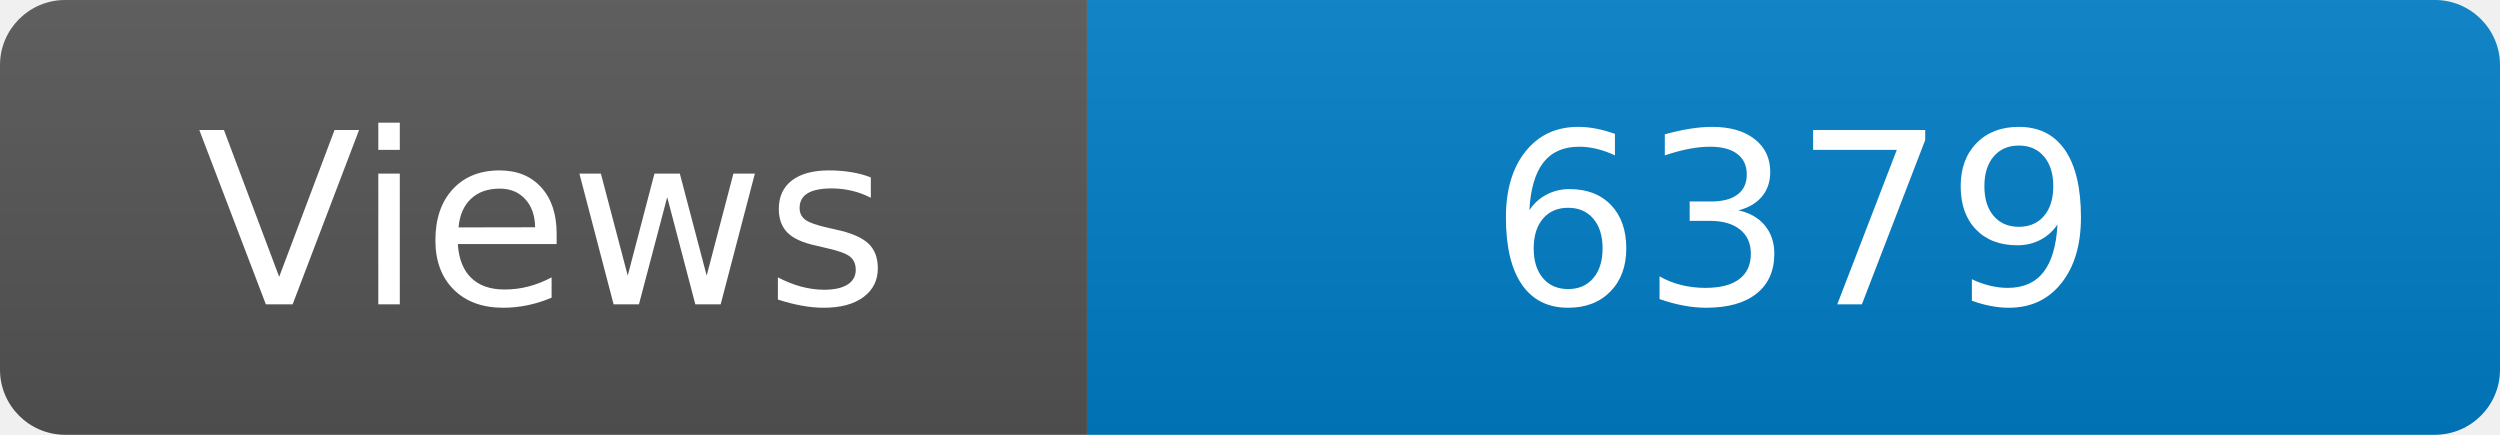
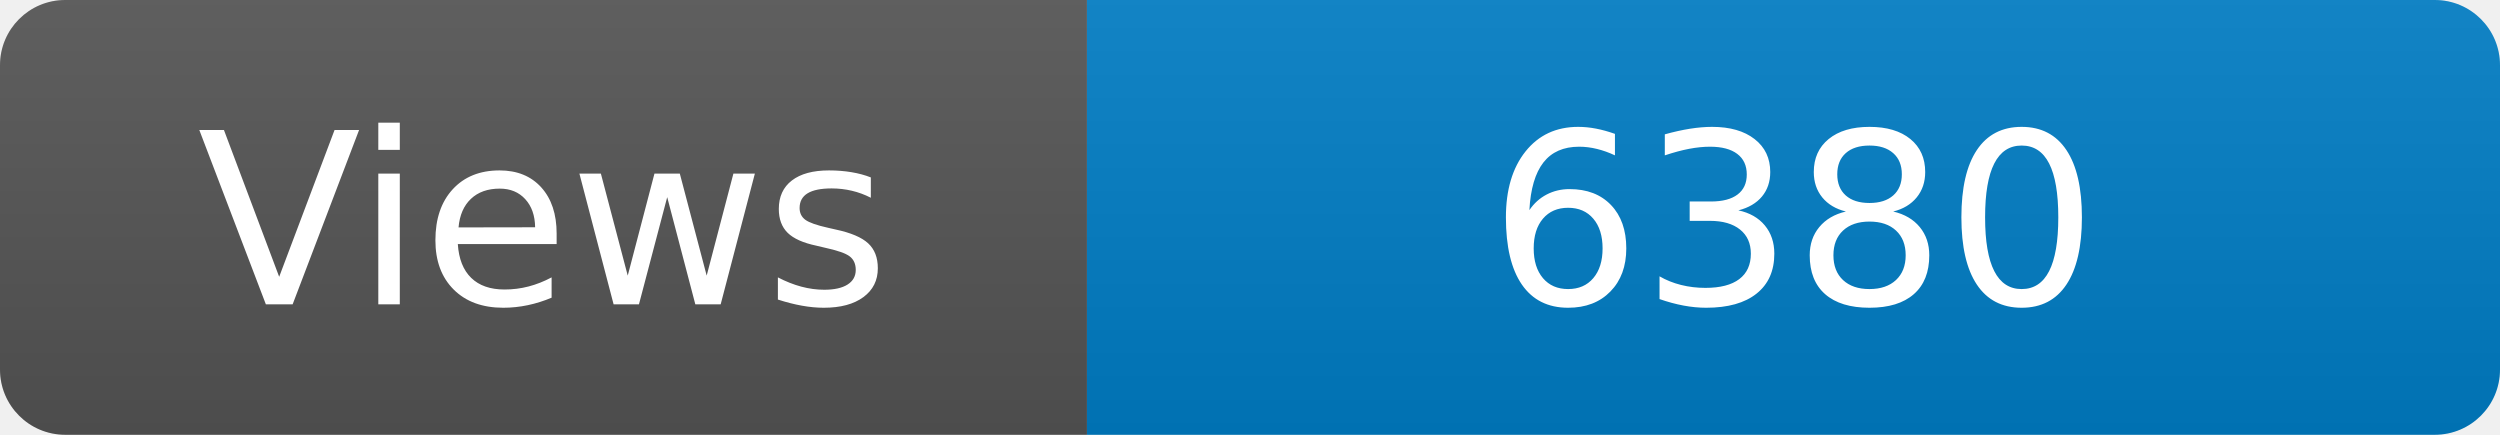
<svg xmlns="http://www.w3.org/2000/svg" width="115" height="20" role="img" aria-label="Maintained?: yes">
  <linearGradient id="s" x2="0" y2="100%">
    <stop offset="0" stop-color="#bbb" stop-opacity=".1" />
    <stop offset="1" stop-opacity=".1" />
  </linearGradient>
  <clipPath id="r">
    <rect width="115" height="20" rx="3" fill="#fff" />
  </clipPath>
  <g clip-path="url(#r)">
    <rect width="50" height="20" fill="#555" />
    <rect x="50" width="160" height="20" fill="#007ec6" />
    <rect width="115" height="20" fill="url(#s)" />
  </g>
  <g fill="#fff" text-anchor="middle" font-family="Verdana,Geneva,DejaVu Sans,sans-serif" font-size="110">
    <text x="250" y="140" transform="scale(.1)" fill="#fff">Views</text>
-     <text x="825" y="140" transform="scale(.1)" fill="#fff">6379</text>
+     <text x="825" y="140" transform="scale(.1)" fill="#fff">6380</text>
  </g>
</svg>
